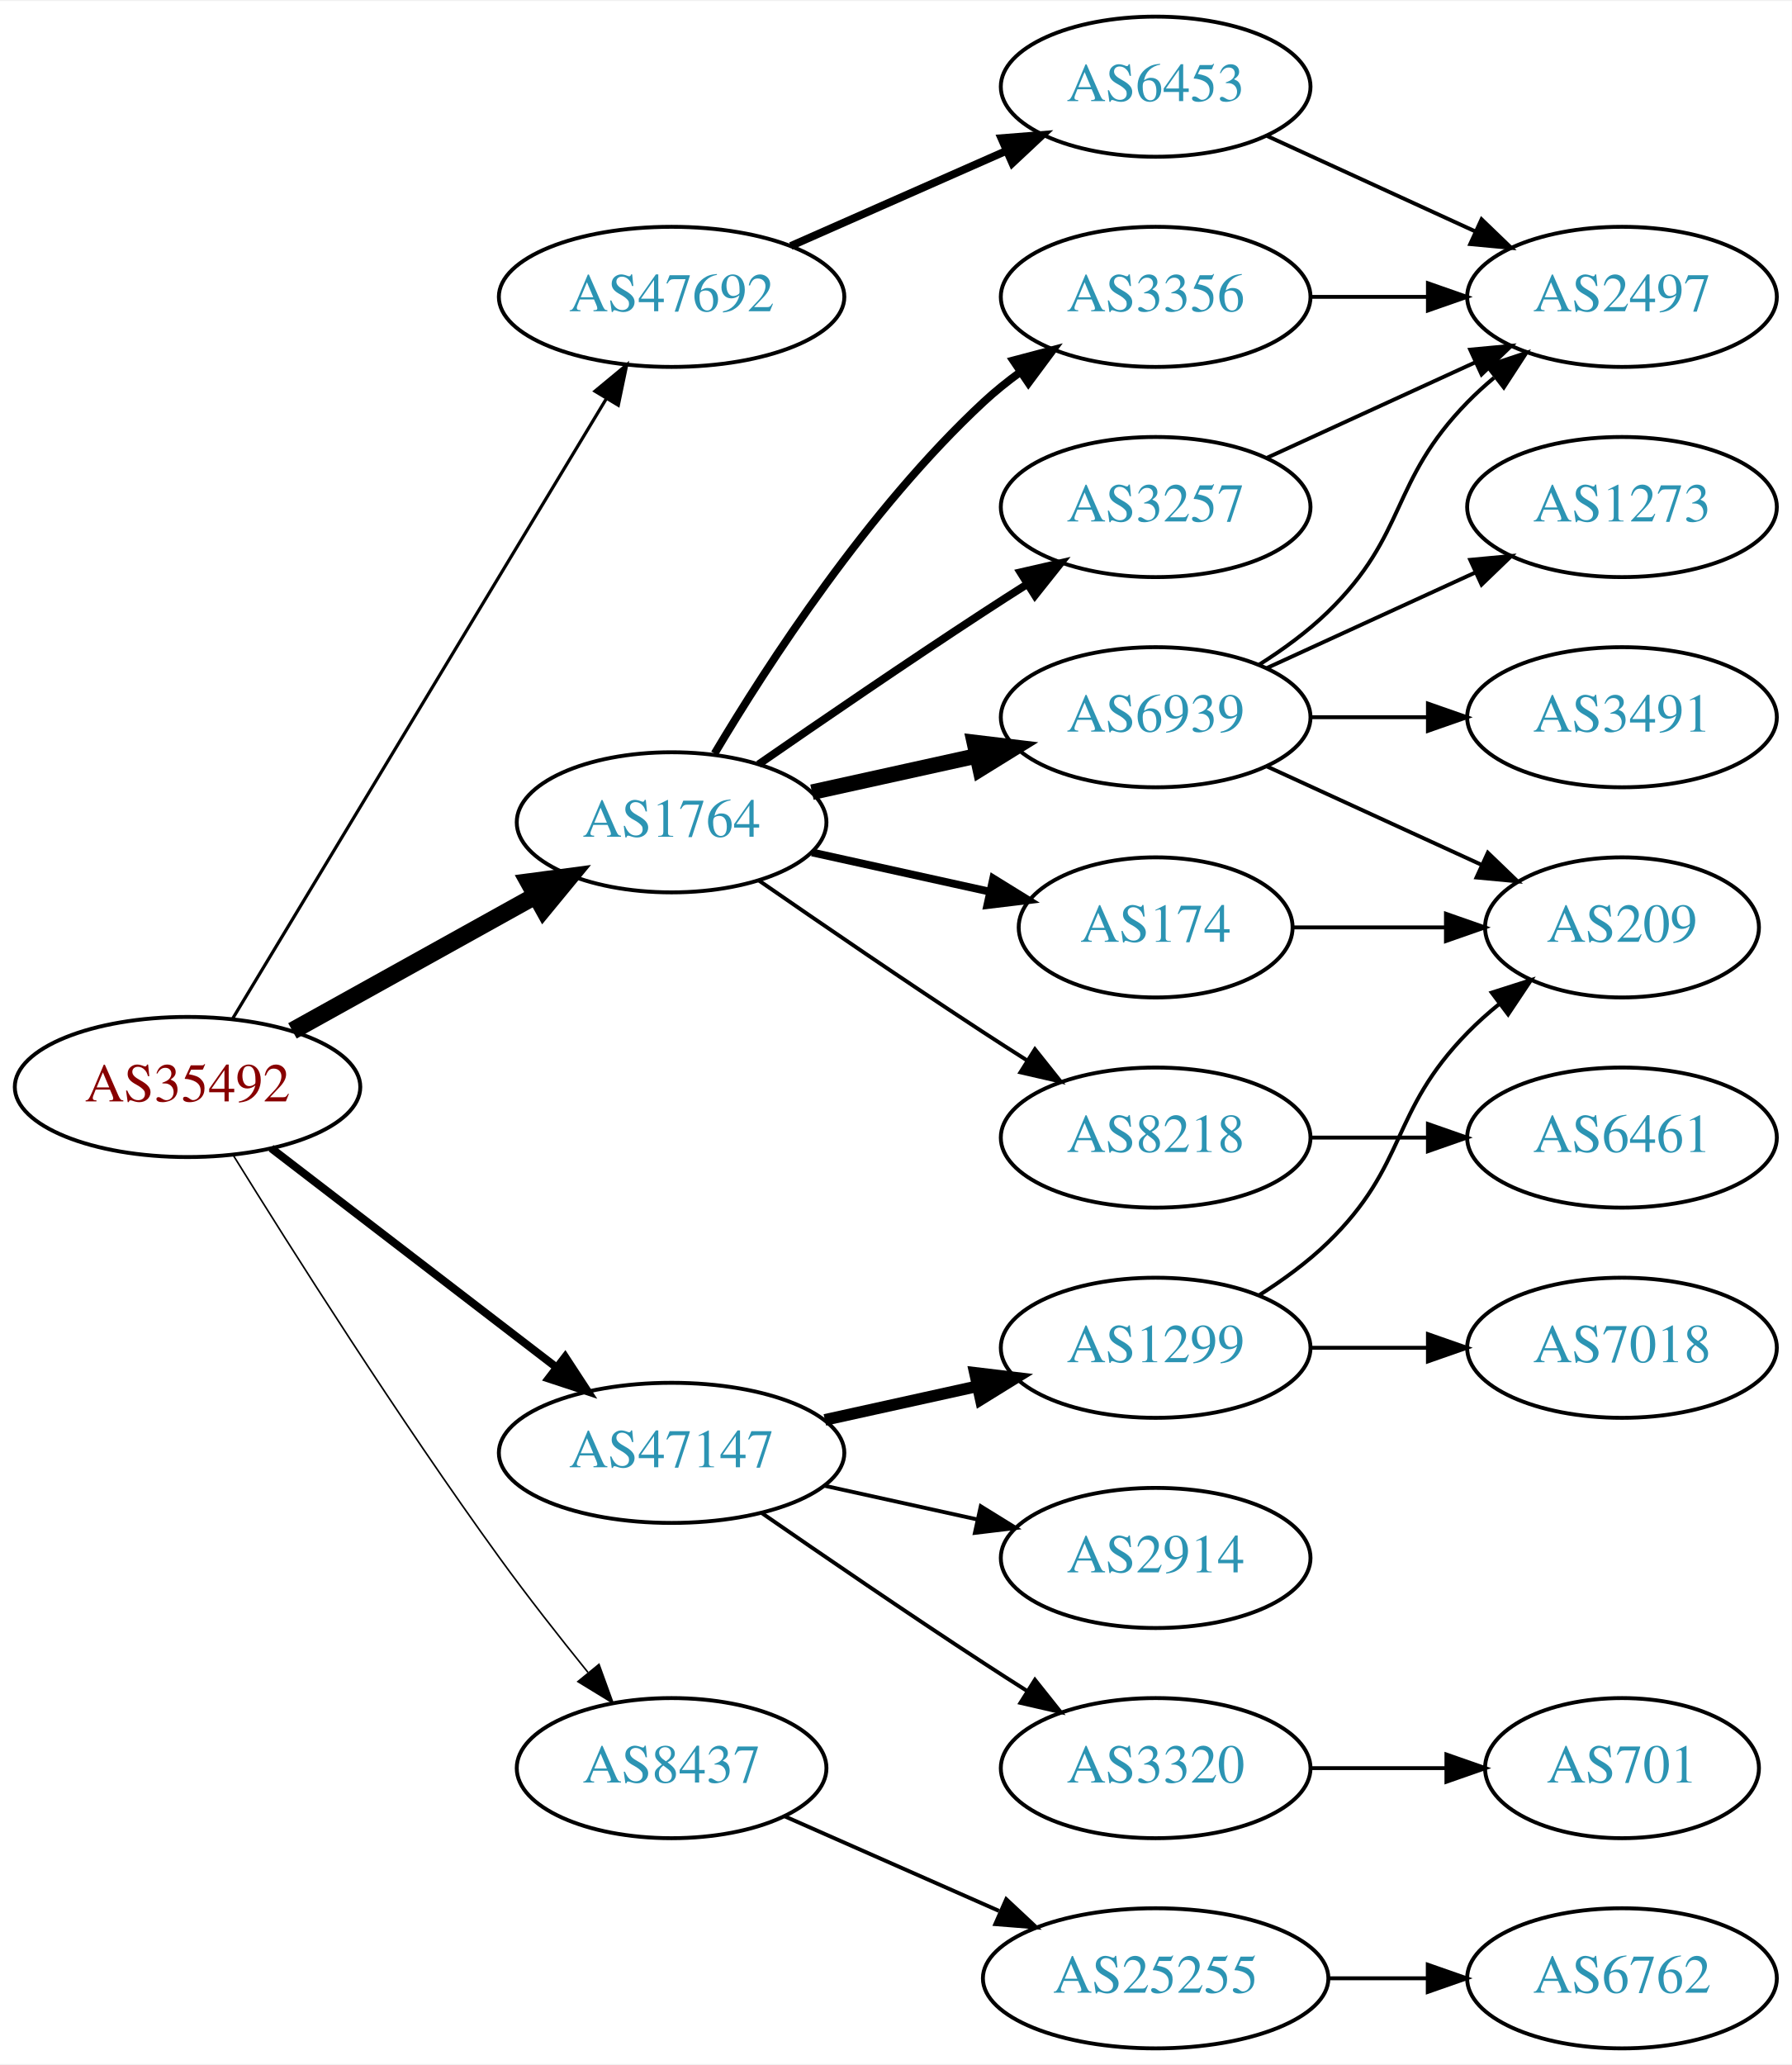
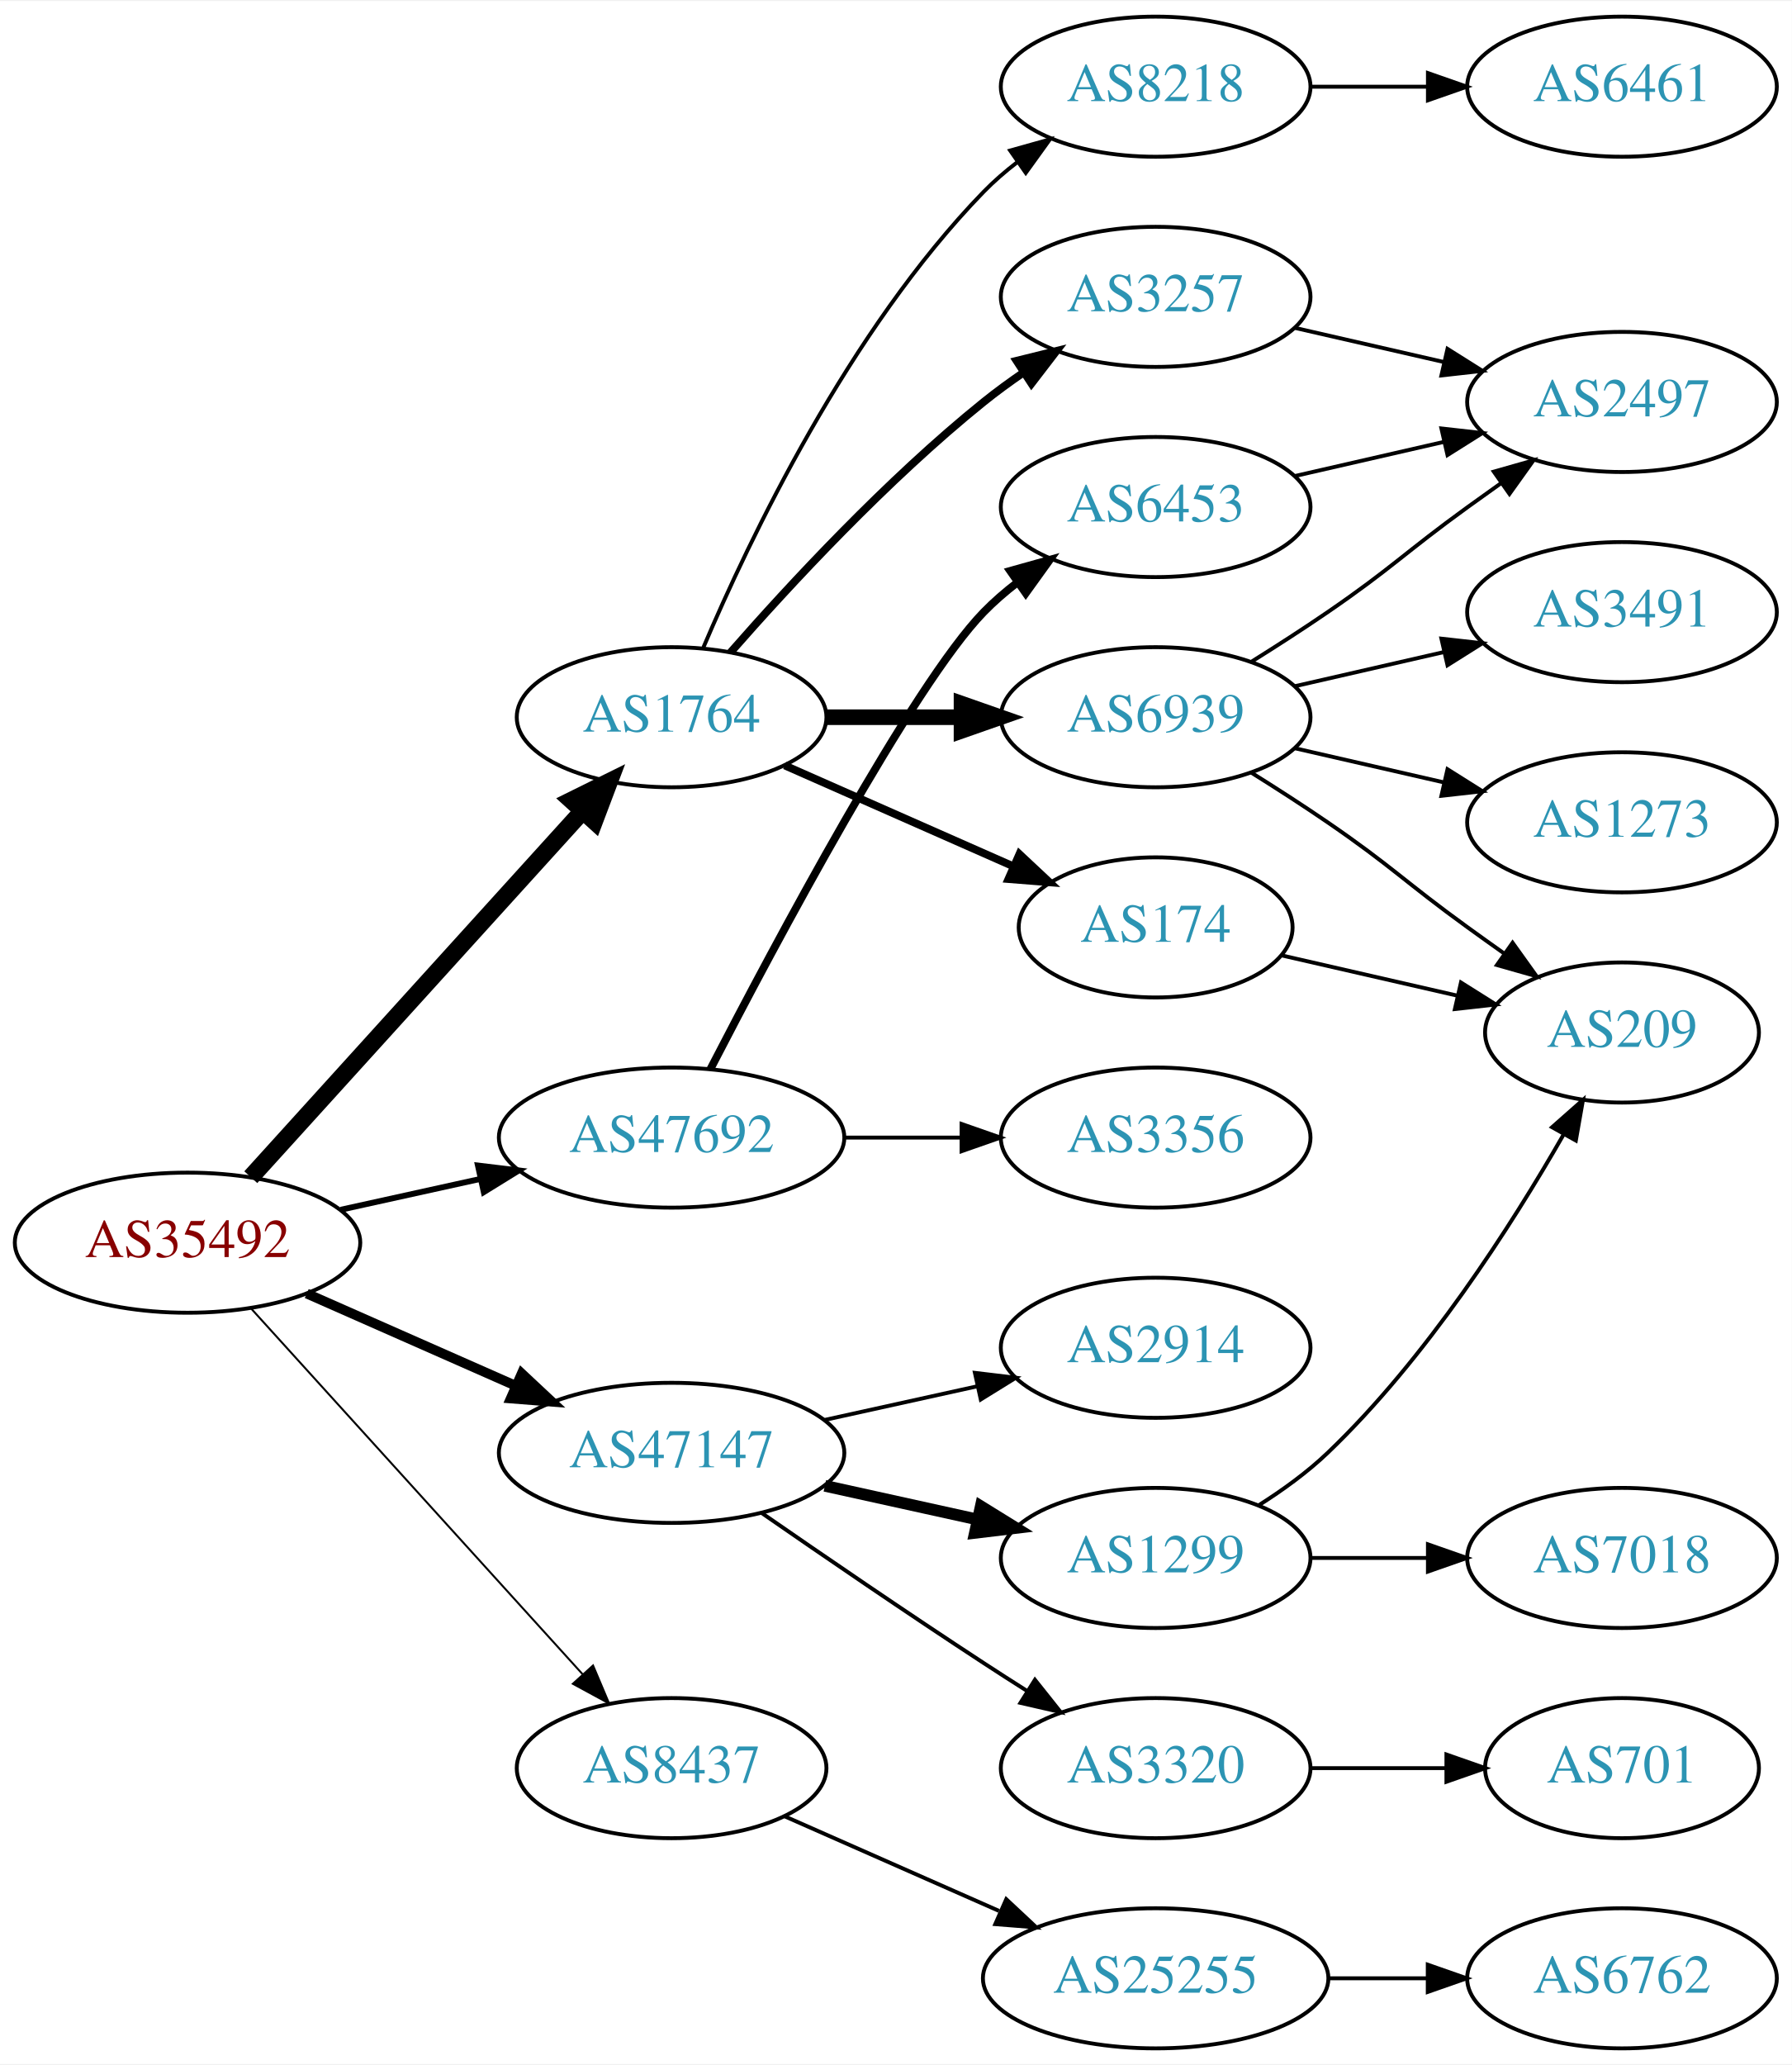
<svg xmlns="http://www.w3.org/2000/svg" xmlns:xlink="http://www.w3.org/1999/xlink" width="460pt" height="530pt" viewBox="0.00 0.00 460.47 530.00">
  <g id="graph0" class="graph" transform="scale(1 1) rotate(0) translate(4 526)">
    <polygon fill="white" stroke="none" points="-4,4 -4,-526 456.469,-526 456.469,4 -4,4" />
    <g id="node1" class="node">
      <g id="a_node1">
        <a xlink:href="/asn/35492" xlink:title="AS35492 ~ FUNKFEUER [AT]">
-           <ellipse fill="#ffffff" stroke="black" cx="44.196" cy="-247" rx="44.393" ry="18" />
-           <text text-anchor="middle" x="44.196" y="-243.3" font-family="Times,serif" font-size="14.00" fill="#880000">AS35492</text>
+           <ellipse fill="#ffffff" stroke="black" cx="44.196" cy="-207" rx="44.393" ry="18" />
+           <text text-anchor="middle" x="44.196" y="-203.3" font-family="Times,serif" font-size="14.00" fill="#880000">AS35492</text>
        </a>
      </g>
    </g>
    <g id="node2" class="node">
      <g id="a_node2">
        <a xlink:href="/asn/1764" xlink:title="AS1764 ~ NEXTLAYER-AS [AT]">
-           <ellipse fill="#ffffff" stroke="black" cx="168.588" cy="-315" rx="39.794" ry="18" />
-           <text text-anchor="middle" x="168.588" y="-311.3" font-family="Times,serif" font-size="14.00" fill="#2c94b3">AS1764</text>
+           <ellipse fill="#ffffff" stroke="black" cx="168.588" cy="-342" rx="39.794" ry="18" />
+           <text text-anchor="middle" x="168.588" y="-338.3" font-family="Times,serif" font-size="14.00" fill="#2c94b3">AS1764</text>
        </a>
      </g>
    </g>
    <g id="edge1" class="edge">
-       <path fill="none" stroke="black" stroke-width="4.5" d="M71.152,-261.421C89.325,-271.518 113.788,-285.109 133.527,-296.076" />
-       <polygon fill="black" stroke="black" stroke-width="4.5" points="131.853,-299.65 142.507,-301.065 135.677,-292.766 131.853,-299.65" />
+       <path fill="none" stroke="black" stroke-width="4.5" d="M60.45,-223.825C81.913,-247.499 121.144,-290.771 145.711,-317.87" />
+       <polygon fill="black" stroke="black" stroke-width="4.5" points="142.893,-320.623 152.527,-325.387 148.727,-315.334 142.893,-320.623" />
    </g>
    <g id="node3" class="node">
      <g id="a_node3">
        <a xlink:href="/asn/8437" xlink:title="AS8437 ~ Hutchison Drei Austria GmbH [AT]">
          <ellipse fill="#ffffff" stroke="black" cx="168.588" cy="-72" rx="39.794" ry="18" />
          <text text-anchor="middle" x="168.588" y="-68.3" font-family="Times,serif" font-size="14.00" fill="#2c94b3">AS8437</text>
        </a>
      </g>
    </g>
    <g id="edge2" class="edge">
-       <path fill="none" stroke="black" stroke-width="0.409" d="M55.968,-229.418C70.754,-205.554 98.462,-161.779 124.392,-126 131.512,-116.176 139.742,-105.692 147.097,-96.602" />
-       <polygon fill="black" stroke="black" stroke-width="0.409" points="149.933,-98.662 153.548,-88.703 144.511,-94.234 149.933,-98.662" />
+       <path fill="none" stroke="black" stroke-width="0.5" d="M60.45,-190.175C81.913,-166.501 121.144,-123.229 145.711,-96.13" />
+       <polygon fill="black" stroke="black" stroke-width="0.5" points="148.403,-98.372 152.527,-88.613 143.217,-93.671 148.403,-98.372" />
    </g>
    <g id="node4" class="node">
      <g id="a_node4">
        <a xlink:href="/asn/47147" xlink:title="AS47147 ~ ANEXIA Internetdienstleistungs GmbH [AT]">
          <ellipse fill="#ffffff" stroke="black" cx="168.588" cy="-153" rx="44.393" ry="18" />
          <text text-anchor="middle" x="168.588" y="-149.3" font-family="Times,serif" font-size="14.00" fill="#2c94b3">AS47147</text>
        </a>
      </g>
    </g>
    <g id="edge3" class="edge">
-       <path fill="none" stroke="black" stroke-width="2.045" d="M65.682,-231.267C85.715,-215.88 116.402,-192.312 138.867,-175.058" />
-       <polygon fill="black" stroke="black" stroke-width="2.045" points="141.237,-177.652 147.036,-168.785 136.973,-172.1 141.237,-177.652" />
+       <path fill="none" stroke="black" stroke-width="2.5" d="M74.824,-193.928C90.941,-186.817 111.081,-177.931 128.473,-170.258" />
+       <polygon fill="black" stroke="black" stroke-width="2.5" points="130.073,-173.378 137.809,-166.139 127.247,-166.973 130.073,-173.378" />
    </g>
    <g id="node5" class="node">
      <g id="a_node5">
        <a xlink:href="/asn/47692" xlink:title="AS47692 ~ Nessus GmbH [AT]">
-           <ellipse fill="#ffffff" stroke="black" cx="168.588" cy="-450" rx="44.393" ry="18" />
-           <text text-anchor="middle" x="168.588" y="-446.3" font-family="Times,serif" font-size="14.00" fill="#2c94b3">AS47692</text>
+           <ellipse fill="#ffffff" stroke="black" cx="168.588" cy="-234" rx="44.393" ry="18" />
+           <text text-anchor="middle" x="168.588" y="-230.3" font-family="Times,serif" font-size="14.00" fill="#2c94b3">AS47692</text>
        </a>
      </g>
    </g>
    <g id="edge4" class="edge">
-       <path fill="none" stroke="black" stroke-width="0.818" d="M55.843,-264.66C77.463,-300.517 126.592,-382.003 151.889,-423.961" />
-       <polygon fill="black" stroke="black" stroke-width="0.818" points="148.892,-425.769 157.053,-432.526 154.887,-422.154 148.892,-425.769" />
+       <path fill="none" stroke="black" stroke-width="1.5" d="M83.586,-215.469C94.978,-217.982 107.6,-220.767 119.525,-223.397" />
+       <polygon fill="black" stroke="black" stroke-width="1.5" points="118.815,-226.825 129.335,-225.561 120.323,-219.989 118.815,-226.825" />
    </g>
    <g id="node6" class="node">
      <g id="a_node6">
-         <a xlink:href="/asn/3257" xlink:title="AS3257 ~ GTT [DE]">
-           <ellipse fill="#ffffff" stroke="black" cx="292.98" cy="-396" rx="39.794" ry="18" />
-           <text text-anchor="middle" x="292.98" y="-392.3" font-family="Times,serif" font-size="14.00" fill="#2c94b3">AS3257</text>
+         <a xlink:href="/asn/6939" xlink:title="AS6939 ~ Hurricane Electric LLC [US]">
+           <ellipse fill="#ffffff" stroke="black" cx="292.98" cy="-342" rx="39.794" ry="18" />
+           <text text-anchor="middle" x="292.98" y="-338.3" font-family="Times,serif" font-size="14.00" fill="#2c94b3">AS6939</text>
        </a>
      </g>
    </g>
    <g id="edge5" class="edge">
-       <path fill="none" stroke="black" stroke-width="2" d="M190.945,-329.901C206.796,-340.877 228.999,-356.079 248.784,-369 252.366,-371.339 256.137,-373.759 259.897,-376.144" />
-       <polygon fill="black" stroke="black" stroke-width="2" points="258.23,-379.231 268.558,-381.596 261.959,-373.307 258.23,-379.231" />
+       <path fill="none" stroke="black" stroke-width="4" d="M208.314,-342C219.252,-342 231.303,-342 242.769,-342" />
+       <polygon fill="black" stroke="black" stroke-width="4" points="243.087,-345.5 253.087,-342 243.087,-338.5 243.087,-345.5" />
    </g>
    <g id="node7" class="node">
      <g id="a_node7">
        <a xlink:href="/asn/174" xlink:title="AS174 ~ Cogent Communications [US]">
          <ellipse fill="#ffffff" stroke="black" cx="292.98" cy="-288" rx="35.194" ry="18" />
          <text text-anchor="middle" x="292.98" y="-284.3" font-family="Times,serif" font-size="14.00" fill="#2c94b3">AS174</text>
        </a>
      </g>
    </g>
    <g id="edge6" class="edge">
-       <path fill="none" stroke="black" stroke-width="2" d="M204.661,-307.263C218.894,-304.123 235.449,-300.471 250.293,-297.196" />
-       <polygon fill="black" stroke="black" stroke-width="2" points="251.236,-300.572 260.247,-295 249.728,-293.737 251.236,-300.572" />
+       <path fill="none" stroke="black" stroke-width="2" d="M197.667,-329.611C215.096,-321.922 237.653,-311.969 256.337,-303.726" />
+       <polygon fill="black" stroke="black" stroke-width="2" points="257.97,-306.831 265.707,-299.592 255.145,-300.427 257.97,-306.831" />
    </g>
    <g id="node8" class="node">
      <g id="a_node8">
-         <a xlink:href="/asn/3356" xlink:title="AS3356 ~ Level 3 Parent, LLC [US]">
+         <a xlink:href="/asn/3257" xlink:title="AS3257 ~ GTT [DE]">
          <ellipse fill="#ffffff" stroke="black" cx="292.98" cy="-450" rx="39.794" ry="18" />
-           <text text-anchor="middle" x="292.98" y="-446.3" font-family="Times,serif" font-size="14.00" fill="#2c94b3">AS3356</text>
+           <text text-anchor="middle" x="292.98" y="-446.3" font-family="Times,serif" font-size="14.00" fill="#2c94b3">AS3257</text>
        </a>
      </g>
    </g>
    <g id="edge7" class="edge">
-       <path fill="none" stroke="black" stroke-width="2" d="M179.634,-332.671C193.205,-355.472 219.137,-395.472 248.784,-423 251.691,-425.699 254.904,-428.28 258.228,-430.703" />
-       <polygon fill="black" stroke="black" stroke-width="2" points="256.363,-433.667 266.606,-436.375 260.287,-427.87 256.363,-433.667" />
+       <path fill="none" stroke="black" stroke-width="2" d="M183.74,-358.663C198.842,-375.894 223.963,-403.024 248.784,-423 252.04,-425.62 255.565,-428.192 259.149,-430.646" />
+       <polygon fill="black" stroke="black" stroke-width="2" points="257.237,-433.577 267.522,-436.121 261.068,-427.719 257.237,-433.577" />
    </g>
    <g id="node9" class="node">
      <g id="a_node9">
        <a xlink:href="/asn/8218" xlink:title="AS8218 ~ legacy Neotelecoms [FR]">
-           <ellipse fill="#ffffff" stroke="black" cx="292.98" cy="-234" rx="39.794" ry="18" />
-           <text text-anchor="middle" x="292.98" y="-230.3" font-family="Times,serif" font-size="14.00" fill="#2c94b3">AS8218</text>
+           <ellipse fill="#ffffff" stroke="black" cx="292.98" cy="-504" rx="39.794" ry="18" />
+           <text text-anchor="middle" x="292.98" y="-500.3" font-family="Times,serif" font-size="14.00" fill="#2c94b3">AS8218</text>
        </a>
      </g>
    </g>
    <g id="edge8" class="edge">
-       <path fill="none" stroke="black" d="M190.945,-300.099C206.796,-289.123 228.999,-273.921 248.784,-261 252.366,-258.661 256.137,-256.241 259.897,-253.856" />
-       <polygon fill="black" stroke="black" points="261.959,-256.693 268.558,-248.404 258.23,-250.769 261.959,-256.693" />
-     </g>
-     <g id="node10" class="node">
-       <g id="a_node10">
-         <a xlink:href="/asn/6939" xlink:title="AS6939 ~ Hurricane Electric LLC [US]">
-           <ellipse fill="#ffffff" stroke="black" cx="292.98" cy="-342" rx="39.794" ry="18" />
-           <text text-anchor="middle" x="292.98" y="-338.3" font-family="Times,serif" font-size="14.00" fill="#2c94b3">AS6939</text>
-         </a>
-       </g>
-     </g>
-     <g id="edge9" class="edge">
-       <path fill="none" stroke="black" stroke-width="4" d="M204.661,-322.737C217.848,-325.646 233.028,-328.995 246.994,-332.076" />
-       <polygon fill="black" stroke="black" stroke-width="4" points="246.383,-335.525 256.903,-334.262 247.891,-328.69 246.383,-335.525" />
-     </g>
-     <g id="node16" class="node">
-       <g id="a_node16">
+       <path fill="none" stroke="black" d="M176.779,-359.975C188.546,-387.682 214.12,-441.348 248.784,-477 251.404,-479.695 254.345,-482.239 257.428,-484.608" />
+       <polygon fill="black" stroke="black" points="255.594,-487.597 265.796,-490.455 259.603,-481.859 255.594,-487.597" />
+     </g>
+     <g id="node15" class="node">
+       <g id="a_node15">
        <a xlink:href="/asn/25255" xlink:title="AS25255 ~ ==&gt; TELE2 AUSTRIA &lt;== [AT]">
          <ellipse fill="#ffffff" stroke="black" cx="292.98" cy="-18" rx="44.393" ry="18" />
          <text text-anchor="middle" x="292.98" y="-14.3" font-family="Times,serif" font-size="14.00" fill="#2c94b3">AS25255</text>
        </a>
      </g>
    </g>
-     <g id="edge18" class="edge">
+     <g id="edge16" class="edge">
      <path fill="none" stroke="black" d="M197.667,-59.611C213.984,-52.413 234.794,-43.231 252.714,-35.325" />
      <polygon fill="black" stroke="black" points="254.588,-38.323 262.325,-31.084 251.763,-31.919 254.588,-38.323" />
+     </g>
+     <g id="node17" class="node">
+       <g id="a_node17">
+         <a xlink:href="/asn/2914" xlink:title="AS2914 ~ NTT America, Inc. [US]">
+           <ellipse fill="#ffffff" stroke="black" cx="292.98" cy="-180" rx="39.794" ry="18" />
+           <text text-anchor="middle" x="292.98" y="-176.3" font-family="Times,serif" font-size="14.00" fill="#2c94b3">AS2914</text>
+         </a>
+       </g>
+     </g>
+     <g id="edge18" class="edge">
+       <path fill="none" stroke="black" d="M207.978,-161.469C220.369,-164.202 234.216,-167.257 247.036,-170.085" />
+       <polygon fill="black" stroke="black" points="246.532,-173.558 257.051,-172.295 248.04,-166.722 246.532,-173.558" />
    </g>
    <g id="node18" class="node">
      <g id="a_node18">
        <a xlink:href="/asn/1299" xlink:title="AS1299 ~ Telia Carrier [EU]">
-           <ellipse fill="#ffffff" stroke="black" cx="292.98" cy="-180" rx="39.794" ry="18" />
-           <text text-anchor="middle" x="292.98" y="-176.3" font-family="Times,serif" font-size="14.00" fill="#2c94b3">AS1299</text>
-         </a>
-       </g>
-     </g>
-     <g id="edge20" class="edge">
-       <path fill="none" stroke="black" stroke-width="3" d="M207.978,-161.469C220.369,-164.202 234.216,-167.257 247.036,-170.085" />
-       <polygon fill="black" stroke="black" stroke-width="3" points="246.532,-173.558 257.051,-172.295 248.04,-166.722 246.532,-173.558" />
+           <ellipse fill="#ffffff" stroke="black" cx="292.98" cy="-126" rx="39.794" ry="18" />
+           <text text-anchor="middle" x="292.98" y="-122.3" font-family="Times,serif" font-size="14.00" fill="#2c94b3">AS1299</text>
+         </a>
+       </g>
+     </g>
+     <g id="edge19" class="edge">
+       <path fill="none" stroke="black" stroke-width="3" d="M207.978,-144.531C220.369,-141.798 234.216,-138.743 247.036,-135.915" />
+       <polygon fill="black" stroke="black" stroke-width="3" points="248.04,-139.278 257.051,-133.705 246.532,-132.442 248.04,-139.278" />
    </g>
    <g id="node19" class="node">
      <g id="a_node19">
        <a xlink:href="/asn/3320" xlink:title="AS3320 ~ DTAG [DE]">
          <ellipse fill="#ffffff" stroke="black" cx="292.98" cy="-72" rx="39.794" ry="18" />
          <text text-anchor="middle" x="292.98" y="-68.3" font-family="Times,serif" font-size="14.00" fill="#2c94b3">AS3320</text>
        </a>
      </g>
    </g>
-     <g id="edge21" class="edge">
+     <g id="edge20" class="edge">
      <path fill="none" stroke="black" d="M191.619,-137.633C207.421,-126.695 229.278,-111.739 248.784,-99 252.366,-96.661 256.137,-94.241 259.897,-91.856" />
      <polygon fill="black" stroke="black" points="261.959,-94.693 268.558,-86.404 258.23,-88.769 261.959,-94.693" />
    </g>
-     <g id="node20" class="node">
-       <g id="a_node20">
-         <a xlink:href="/asn/2914" xlink:title="AS2914 ~ NTT America, Inc. [US]">
-           <ellipse fill="#ffffff" stroke="black" cx="292.98" cy="-126" rx="39.794" ry="18" />
-           <text text-anchor="middle" x="292.98" y="-122.3" font-family="Times,serif" font-size="14.00" fill="#2c94b3">AS2914</text>
-         </a>
-       </g>
-     </g>
-     <g id="edge22" class="edge">
-       <path fill="none" stroke="black" d="M207.978,-144.531C220.369,-141.798 234.216,-138.743 247.036,-135.915" />
-       <polygon fill="black" stroke="black" points="248.04,-139.278 257.051,-133.705 246.532,-132.442 248.04,-139.278" />
+     <g id="node22" class="node">
+       <g id="a_node22">
+         <a xlink:href="/asn/6453" xlink:title="AS6453 ~ TATA COMMUNICATIONS (AMERICA) INC [US]">
+           <ellipse fill="#ffffff" stroke="black" cx="292.98" cy="-396" rx="39.794" ry="18" />
+           <text text-anchor="middle" x="292.98" y="-392.3" font-family="Times,serif" font-size="14.00" fill="#2c94b3">AS6453</text>
+         </a>
+       </g>
+     </g>
+     <g id="edge24" class="edge">
+       <path fill="none" stroke="black" stroke-width="2" d="M178.553,-251.587C195.144,-283.711 230.6,-350.297 248.784,-369 251.404,-371.695 254.345,-374.239 257.428,-376.608" />
+       <polygon fill="black" stroke="black" stroke-width="2" points="255.594,-379.597 265.796,-382.455 259.603,-373.859 255.594,-379.597" />
    </g>
    <g id="node23" class="node">
      <g id="a_node23">
-         <a xlink:href="/asn/6453" xlink:title="AS6453 ~ TATA COMMUNICATIONS (AMERICA) INC [US]">
-           <ellipse fill="#ffffff" stroke="black" cx="292.98" cy="-504" rx="39.794" ry="18" />
-           <text text-anchor="middle" x="292.98" y="-500.3" font-family="Times,serif" font-size="14.00" fill="#2c94b3">AS6453</text>
-         </a>
-       </g>
-     </g>
-     <g id="edge26" class="edge">
-       <path fill="none" stroke="black" stroke-width="2" d="M199.216,-463.072C215.81,-470.393 236.67,-479.597 254.403,-487.421" />
-       <polygon fill="black" stroke="black" stroke-width="2" points="253.325,-490.77 263.887,-491.605 256.151,-484.366 253.325,-490.77" />
+         <a xlink:href="/asn/3356" xlink:title="AS3356 ~ Level 3 Parent, LLC [US]">
+           <ellipse fill="#ffffff" stroke="black" cx="292.98" cy="-234" rx="39.794" ry="18" />
+           <text text-anchor="middle" x="292.98" y="-230.3" font-family="Times,serif" font-size="14.00" fill="#2c94b3">AS3356</text>
+         </a>
+       </g>
+     </g>
+     <g id="edge25" class="edge">
+       <path fill="none" stroke="black" d="M213.084,-234C222.773,-234 233.11,-234 243.002,-234" />
+       <polygon fill="black" stroke="black" points="243.105,-237.5 253.105,-234 243.105,-230.5 243.105,-237.5" />
+     </g>
+     <g id="node10" class="node">
+       <g id="a_node10">
+         <a xlink:href="/asn/1273" xlink:title="AS1273 ~ Vodafone Group PLC [EU]">
+           <ellipse fill="#ffffff" stroke="black" cx="412.823" cy="-315" rx="39.794" ry="18" />
+           <text text-anchor="middle" x="412.823" y="-311.3" font-family="Times,serif" font-size="14.00" fill="#2c94b3">AS1273</text>
+         </a>
+       </g>
+     </g>
+     <g id="edge9" class="edge">
+       <path fill="none" stroke="black" d="M328.7,-334.045C340.7,-331.296 354.32,-328.175 367.013,-325.267" />
+       <polygon fill="black" stroke="black" points="367.979,-328.636 376.945,-322.991 366.415,-321.813 367.979,-328.636" />
    </g>
    <g id="node11" class="node">
      <g id="a_node11">
        <a xlink:href="/asn/2497" xlink:title="AS2497 ~ Internet Initiative Japan Inc. [JP]">
-           <ellipse fill="#ffffff" stroke="black" cx="412.823" cy="-450" rx="39.794" ry="18" />
-           <text text-anchor="middle" x="412.823" y="-446.3" font-family="Times,serif" font-size="14.00" fill="#2c94b3">AS2497</text>
+           <ellipse fill="#ffffff" stroke="black" cx="412.823" cy="-423" rx="39.794" ry="18" />
+           <text text-anchor="middle" x="412.823" y="-419.3" font-family="Times,serif" font-size="14.00" fill="#2c94b3">AS2497</text>
        </a>
      </g>
    </g>
    <g id="edge10" class="edge">
-       <path fill="none" stroke="black" d="M321.609,-408.661C337.566,-415.973 357.837,-425.261 375.119,-433.181" />
-       <polygon fill="black" stroke="black" points="373.818,-436.435 384.367,-437.419 376.734,-430.071 373.818,-436.435" />
+       <path fill="none" stroke="black" d="M317.529,-356.216C323.971,-360.24 330.904,-364.699 337.176,-369 353.671,-380.311 356.977,-384.271 373.176,-396 375.98,-398.029 378.911,-400.125 381.852,-402.21" />
+       <polygon fill="black" stroke="black" points="379.874,-405.097 390.066,-407.991 383.903,-399.373 379.874,-405.097" />
    </g>
    <g id="node12" class="node">
      <g id="a_node12">
        <a xlink:href="/asn/209" xlink:title="AS209 ~ CenturyLink Communications, LLC [US]">
-           <ellipse fill="#ffffff" stroke="black" cx="412.823" cy="-288" rx="35.194" ry="18" />
-           <text text-anchor="middle" x="412.823" y="-284.3" font-family="Times,serif" font-size="14.00" fill="#2c94b3">AS209</text>
+           <ellipse fill="#ffffff" stroke="black" cx="412.823" cy="-261" rx="35.194" ry="18" />
+           <text text-anchor="middle" x="412.823" y="-257.3" font-family="Times,serif" font-size="14.00" fill="#2c94b3">AS209</text>
        </a>
      </g>
    </g>
    <g id="edge11" class="edge">
-       <path fill="none" stroke="black" d="M328.382,-288C340.604,-288 354.539,-288 367.475,-288" />
-       <polygon fill="black" stroke="black" points="367.582,-291.5 377.582,-288 367.582,-284.5 367.582,-291.5" />
-     </g>
-     <g id="edge12" class="edge">
-       <path fill="none" stroke="black" d="M332.893,-450C342.446,-450 352.796,-450 362.759,-450" />
-       <polygon fill="black" stroke="black" points="362.951,-453.5 372.951,-450 362.951,-446.5 362.951,-453.5" />
+       <path fill="none" stroke="black" d="M317.529,-327.784C323.971,-323.76 330.904,-319.301 337.176,-315 353.671,-303.689 356.977,-299.729 373.176,-288 376.205,-285.807 379.384,-283.537 382.563,-281.287" />
+       <polygon fill="black" stroke="black" points="384.705,-284.059 390.873,-275.445 380.679,-278.333 384.705,-284.059" />
    </g>
    <g id="node13" class="node">
      <g id="a_node13">
-         <a xlink:href="/asn/6461" xlink:title="AS6461 ~ Zayo Bandwidth [US]">
-           <ellipse fill="#ffffff" stroke="black" cx="412.823" cy="-234" rx="39.794" ry="18" />
-           <text text-anchor="middle" x="412.823" y="-230.3" font-family="Times,serif" font-size="14.00" fill="#2c94b3">AS6461</text>
-         </a>
-       </g>
+         <a xlink:href="/asn/3491" xlink:title="AS3491 ~ PCCW Global, Inc. [US]">
+           <ellipse fill="#ffffff" stroke="black" cx="412.823" cy="-369" rx="39.794" ry="18" />
+           <text text-anchor="middle" x="412.823" y="-365.3" font-family="Times,serif" font-size="14.00" fill="#2c94b3">AS3491</text>
+         </a>
+       </g>
+     </g>
+     <g id="edge12" class="edge">
+       <path fill="none" stroke="black" d="M328.7,-349.955C340.7,-352.704 354.32,-355.825 367.013,-358.733" />
+       <polygon fill="black" stroke="black" points="366.415,-362.187 376.945,-361.009 367.979,-355.364 366.415,-362.187" />
    </g>
    <g id="edge13" class="edge">
-       <path fill="none" stroke="black" d="M332.893,-234C342.446,-234 352.796,-234 362.759,-234" />
-       <polygon fill="black" stroke="black" points="362.951,-237.5 372.951,-234 362.951,-230.5 362.951,-237.5" />
-     </g>
-     <g id="edge14" class="edge">
-       <path fill="none" stroke="black" d="M319.509,-355.462C325.672,-359.362 331.974,-363.948 337.176,-369 357.87,-389.094 353.004,-402.383 373.176,-423 375.269,-425.139 377.553,-427.218 379.929,-429.21" />
-       <polygon fill="black" stroke="black" points="378.173,-432.275 388.229,-435.611 382.448,-426.732 378.173,-432.275" />
+       <path fill="none" stroke="black" d="M325.251,-280.835C339.101,-277.662 355.588,-273.885 370.439,-270.482" />
+       <polygon fill="black" stroke="black" points="371.441,-273.843 380.407,-268.198 369.877,-267.02 371.441,-273.843" />
    </g>
    <g id="edge15" class="edge">
-       <path fill="none" stroke="black" d="M321.609,-329.339C338.025,-321.817 359.007,-312.202 376.604,-304.139" />
-       <polygon fill="black" stroke="black" points="378.348,-307.189 385.981,-299.842 375.432,-300.826 378.348,-307.189" />
+       <path fill="none" stroke="black" d="M328.7,-442.045C340.7,-439.296 354.32,-436.175 367.013,-433.267" />
+       <polygon fill="black" stroke="black" points="367.979,-436.636 376.945,-430.991 366.415,-429.813 367.979,-436.636" />
    </g>
    <g id="node14" class="node">
      <g id="a_node14">
-         <a xlink:href="/asn/1273" xlink:title="AS1273 ~ Vodafone Group PLC [EU]">
-           <ellipse fill="#ffffff" stroke="black" cx="412.823" cy="-396" rx="39.794" ry="18" />
-           <text text-anchor="middle" x="412.823" y="-392.3" font-family="Times,serif" font-size="14.00" fill="#2c94b3">AS1273</text>
-         </a>
-       </g>
-     </g>
-     <g id="edge16" class="edge">
-       <path fill="none" stroke="black" d="M321.609,-354.661C337.566,-361.973 357.837,-371.261 375.119,-379.181" />
-       <polygon fill="black" stroke="black" points="373.818,-382.435 384.367,-383.419 376.734,-376.071 373.818,-382.435" />
-     </g>
-     <g id="node15" class="node">
-       <g id="a_node15">
-         <a xlink:href="/asn/3491" xlink:title="AS3491 ~ PCCW Global, Inc. [US]">
-           <ellipse fill="#ffffff" stroke="black" cx="412.823" cy="-342" rx="39.794" ry="18" />
-           <text text-anchor="middle" x="412.823" y="-338.3" font-family="Times,serif" font-size="14.00" fill="#2c94b3">AS3491</text>
-         </a>
-       </g>
-     </g>
-     <g id="edge17" class="edge">
-       <path fill="none" stroke="black" d="M332.893,-342C342.446,-342 352.796,-342 362.759,-342" />
-       <polygon fill="black" stroke="black" points="362.951,-345.5 372.951,-342 362.951,-338.5 362.951,-345.5" />
-     </g>
-     <g id="node17" class="node">
-       <g id="a_node17">
+         <a xlink:href="/asn/6461" xlink:title="AS6461 ~ Zayo Bandwidth [US]">
+           <ellipse fill="#ffffff" stroke="black" cx="412.823" cy="-504" rx="39.794" ry="18" />
+           <text text-anchor="middle" x="412.823" y="-500.3" font-family="Times,serif" font-size="14.00" fill="#2c94b3">AS6461</text>
+         </a>
+       </g>
+     </g>
+     <g id="edge14" class="edge">
+       <path fill="none" stroke="black" d="M332.893,-504C342.446,-504 352.796,-504 362.759,-504" />
+       <polygon fill="black" stroke="black" points="362.951,-507.5 372.951,-504 362.951,-500.5 362.951,-507.5" />
+     </g>
+     <g id="node16" class="node">
+       <g id="a_node16">
        <a xlink:href="/asn/6762" xlink:title="AS6762 ~ TELECOM ITALIA SPARKLE S.p.A. [IT]">
          <ellipse fill="#ffffff" stroke="black" cx="412.823" cy="-18" rx="39.794" ry="18" />
          <text text-anchor="middle" x="412.823" y="-14.3" font-family="Times,serif" font-size="14.00" fill="#2c94b3">AS6762</text>
        </a>
      </g>
    </g>
-     <g id="edge19" class="edge">
+     <g id="edge17" class="edge">
      <path fill="none" stroke="black" d="M337.191,-18C345.504,-18 354.267,-18 362.749,-18" />
      <polygon fill="black" stroke="black" points="362.908,-21.5 372.908,-18 362.908,-14.5 362.908,-21.5" />
    </g>
-     <g id="edge23" class="edge">
-       <path fill="none" stroke="black" d="M319.509,-193.462C325.672,-197.362 331.974,-201.948 337.176,-207 357.87,-227.094 353.004,-240.383 373.176,-261 375.656,-263.534 378.402,-265.983 381.255,-268.304" />
-       <polygon fill="black" stroke="black" points="379.346,-271.248 389.44,-274.468 383.557,-265.657 379.346,-271.248" />
+     <g id="edge22" class="edge">
+       <path fill="none" stroke="black" d="M319.451,-139.523C325.615,-143.422 331.932,-147.992 337.176,-153 362.531,-177.211 384.364,-211.315 397.756,-234.685" />
+       <polygon fill="black" stroke="black" points="394.854,-236.667 402.797,-243.679 400.961,-233.244 394.854,-236.667" />
    </g>
    <g id="node21" class="node">
      <g id="a_node21">
        <a xlink:href="/asn/7018" xlink:title="AS7018 ~ AT&amp;T Services, Inc. [US]">
-           <ellipse fill="#ffffff" stroke="black" cx="412.823" cy="-180" rx="39.794" ry="18" />
-           <text text-anchor="middle" x="412.823" y="-176.3" font-family="Times,serif" font-size="14.00" fill="#2c94b3">AS7018</text>
-         </a>
-       </g>
-     </g>
-     <g id="edge24" class="edge">
-       <path fill="none" stroke="black" d="M332.893,-180C342.446,-180 352.796,-180 362.759,-180" />
-       <polygon fill="black" stroke="black" points="362.951,-183.5 372.951,-180 362.951,-176.5 362.951,-183.5" />
-     </g>
-     <g id="node22" class="node">
-       <g id="a_node22">
+           <ellipse fill="#ffffff" stroke="black" cx="412.823" cy="-126" rx="39.794" ry="18" />
+           <text text-anchor="middle" x="412.823" y="-122.3" font-family="Times,serif" font-size="14.00" fill="#2c94b3">AS7018</text>
+         </a>
+       </g>
+     </g>
+     <g id="edge23" class="edge">
+       <path fill="none" stroke="black" d="M332.893,-126C342.446,-126 352.796,-126 362.759,-126" />
+       <polygon fill="black" stroke="black" points="362.951,-129.5 372.951,-126 362.951,-122.5 362.951,-129.5" />
+     </g>
+     <g id="node20" class="node">
+       <g id="a_node20">
        <a xlink:href="/asn/701" xlink:title="AS701 ~ UUNET [US]">
          <ellipse fill="#ffffff" stroke="black" cx="412.823" cy="-72" rx="35.194" ry="18" />
          <text text-anchor="middle" x="412.823" y="-68.3" font-family="Times,serif" font-size="14.00" fill="#2c94b3">AS701</text>
        </a>
      </g>
    </g>
-     <g id="edge25" class="edge">
+     <g id="edge21" class="edge">
      <path fill="none" stroke="black" d="M332.893,-72C343.98,-72 356.139,-72 367.522,-72" />
      <polygon fill="black" stroke="black" points="367.703,-75.5 377.703,-72 367.703,-68.5 367.703,-75.5" />
    </g>
-     <g id="edge27" class="edge">
-       <path fill="none" stroke="black" d="M321.609,-491.339C337.566,-484.027 357.837,-474.739 375.119,-466.819" />
-       <polygon fill="black" stroke="black" points="376.734,-469.929 384.367,-462.581 373.818,-463.565 376.734,-469.929" />
+     <g id="edge26" class="edge">
+       <path fill="none" stroke="black" d="M328.7,-403.955C340.7,-406.704 354.32,-409.825 367.013,-412.733" />
+       <polygon fill="black" stroke="black" points="366.415,-416.187 376.945,-415.009 367.979,-409.364 366.415,-416.187" />
    </g>
  </g>
</svg>
